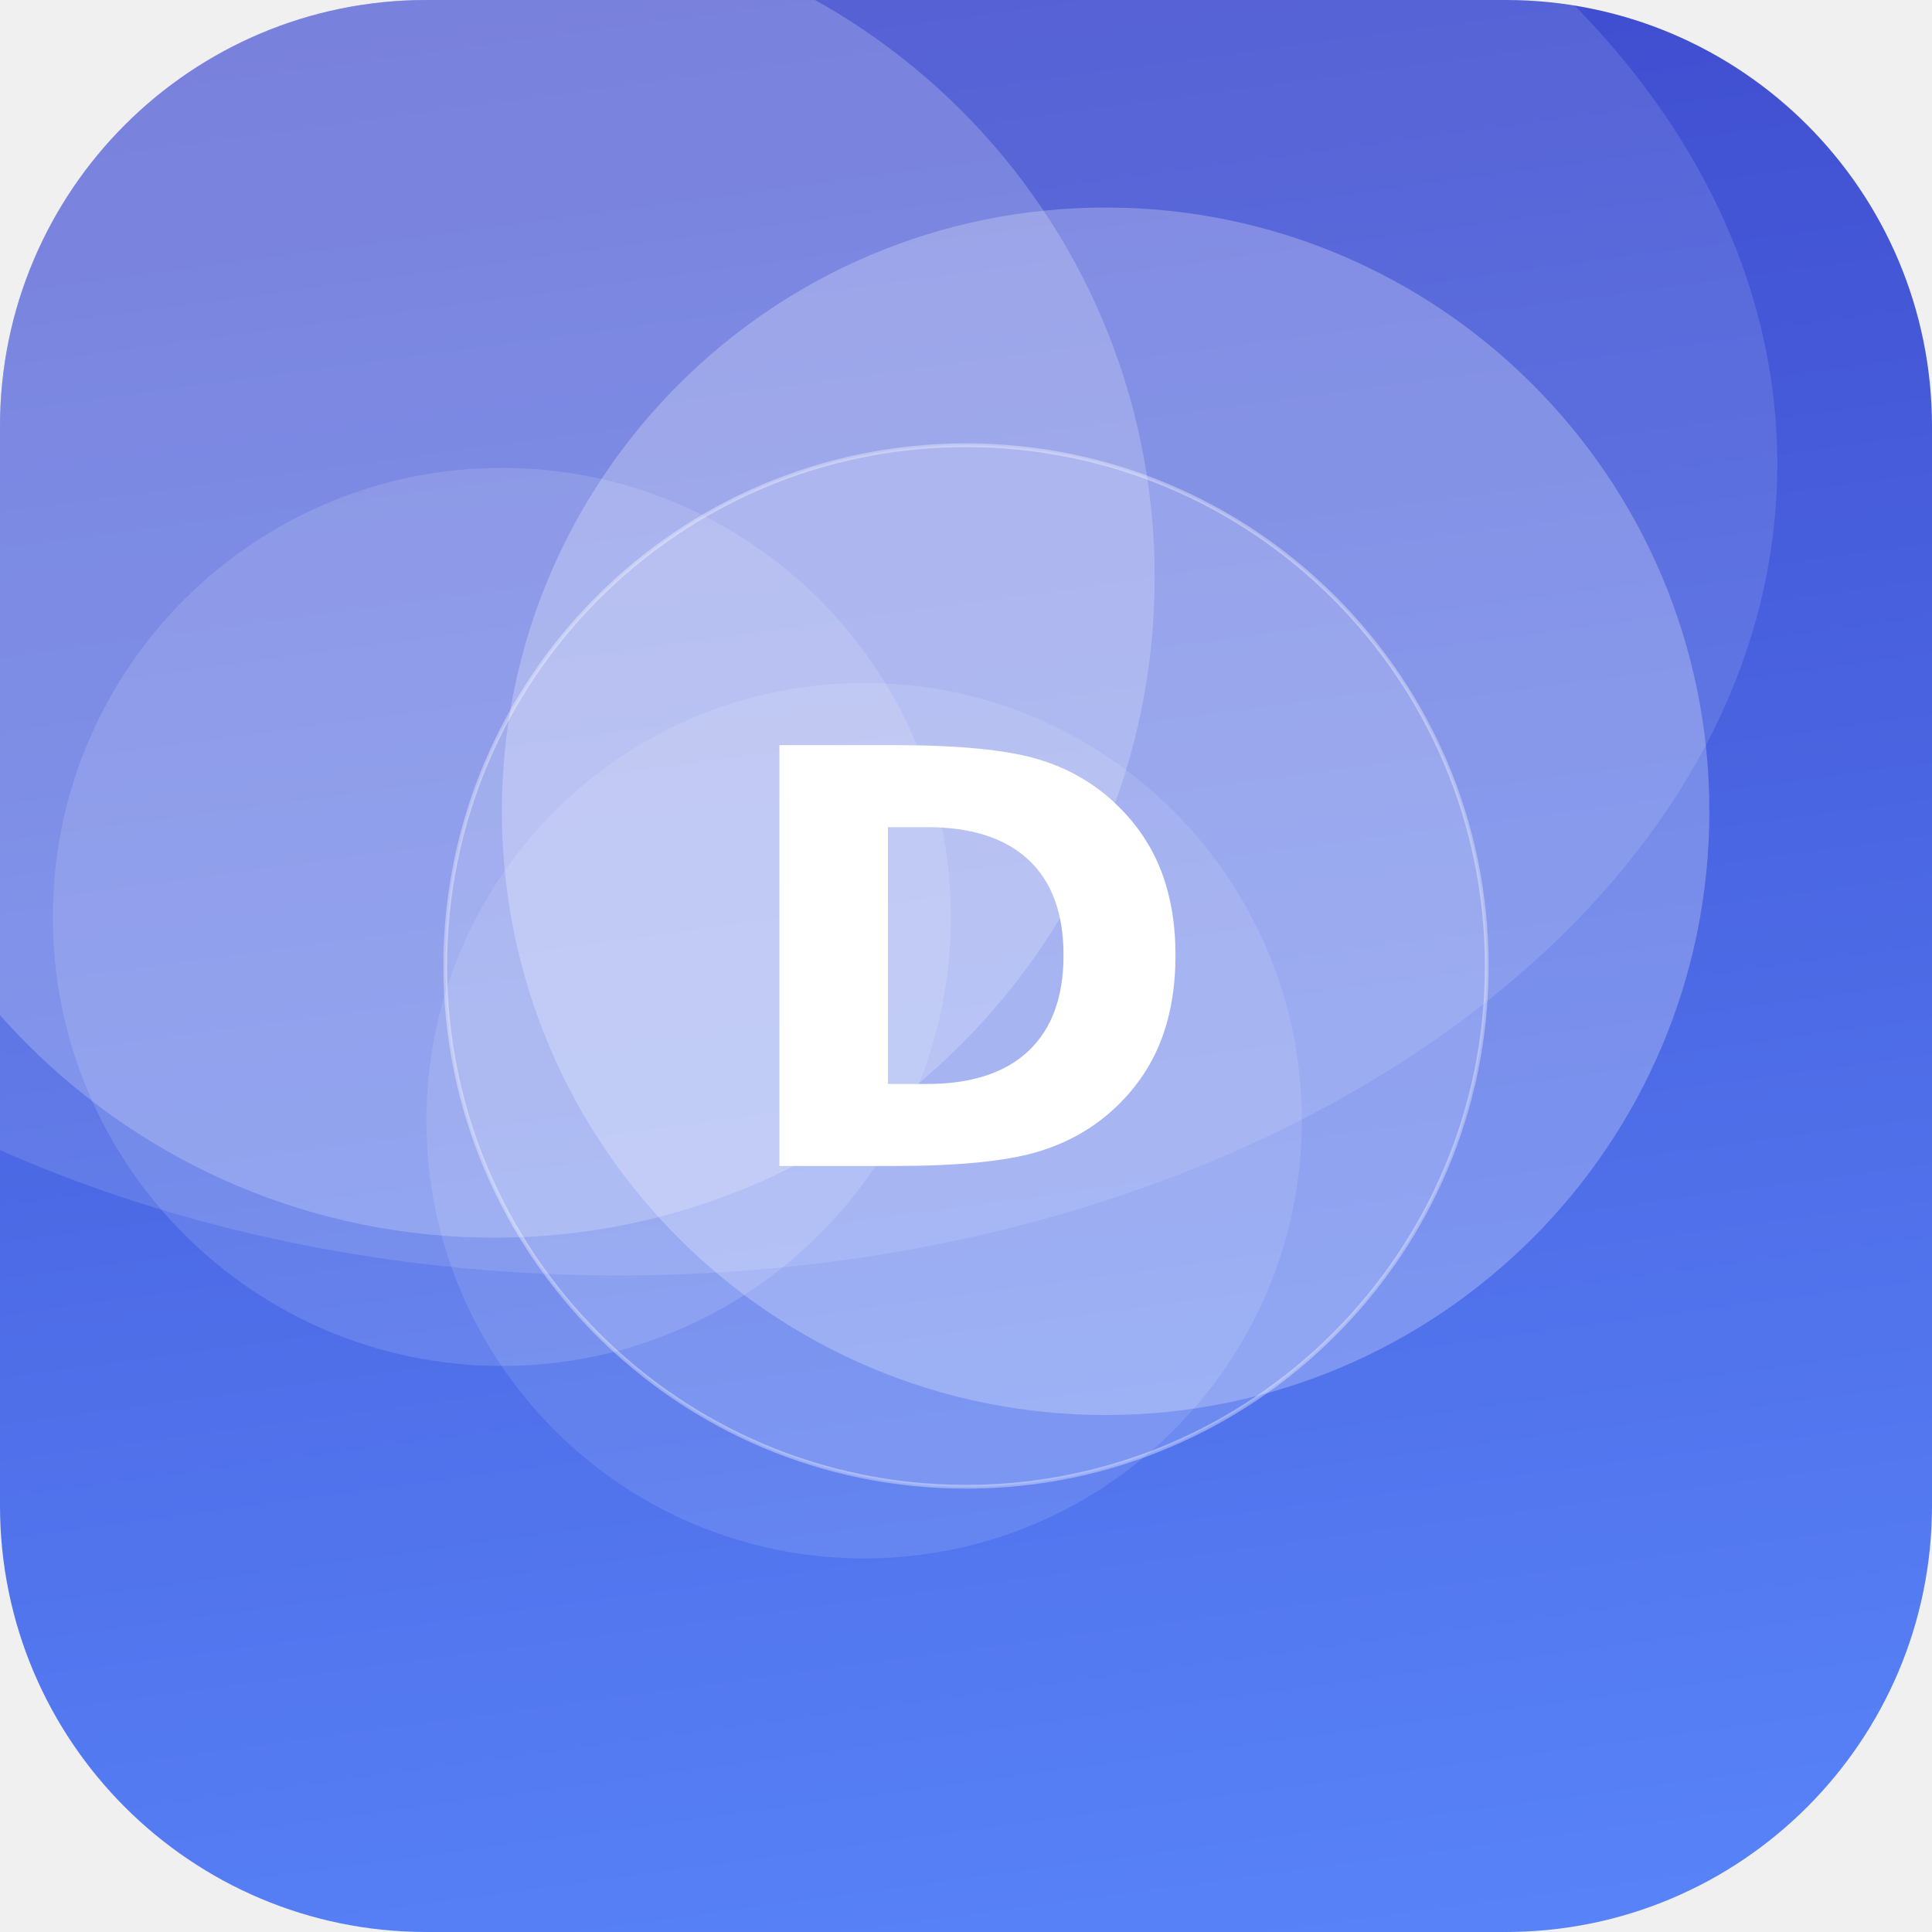
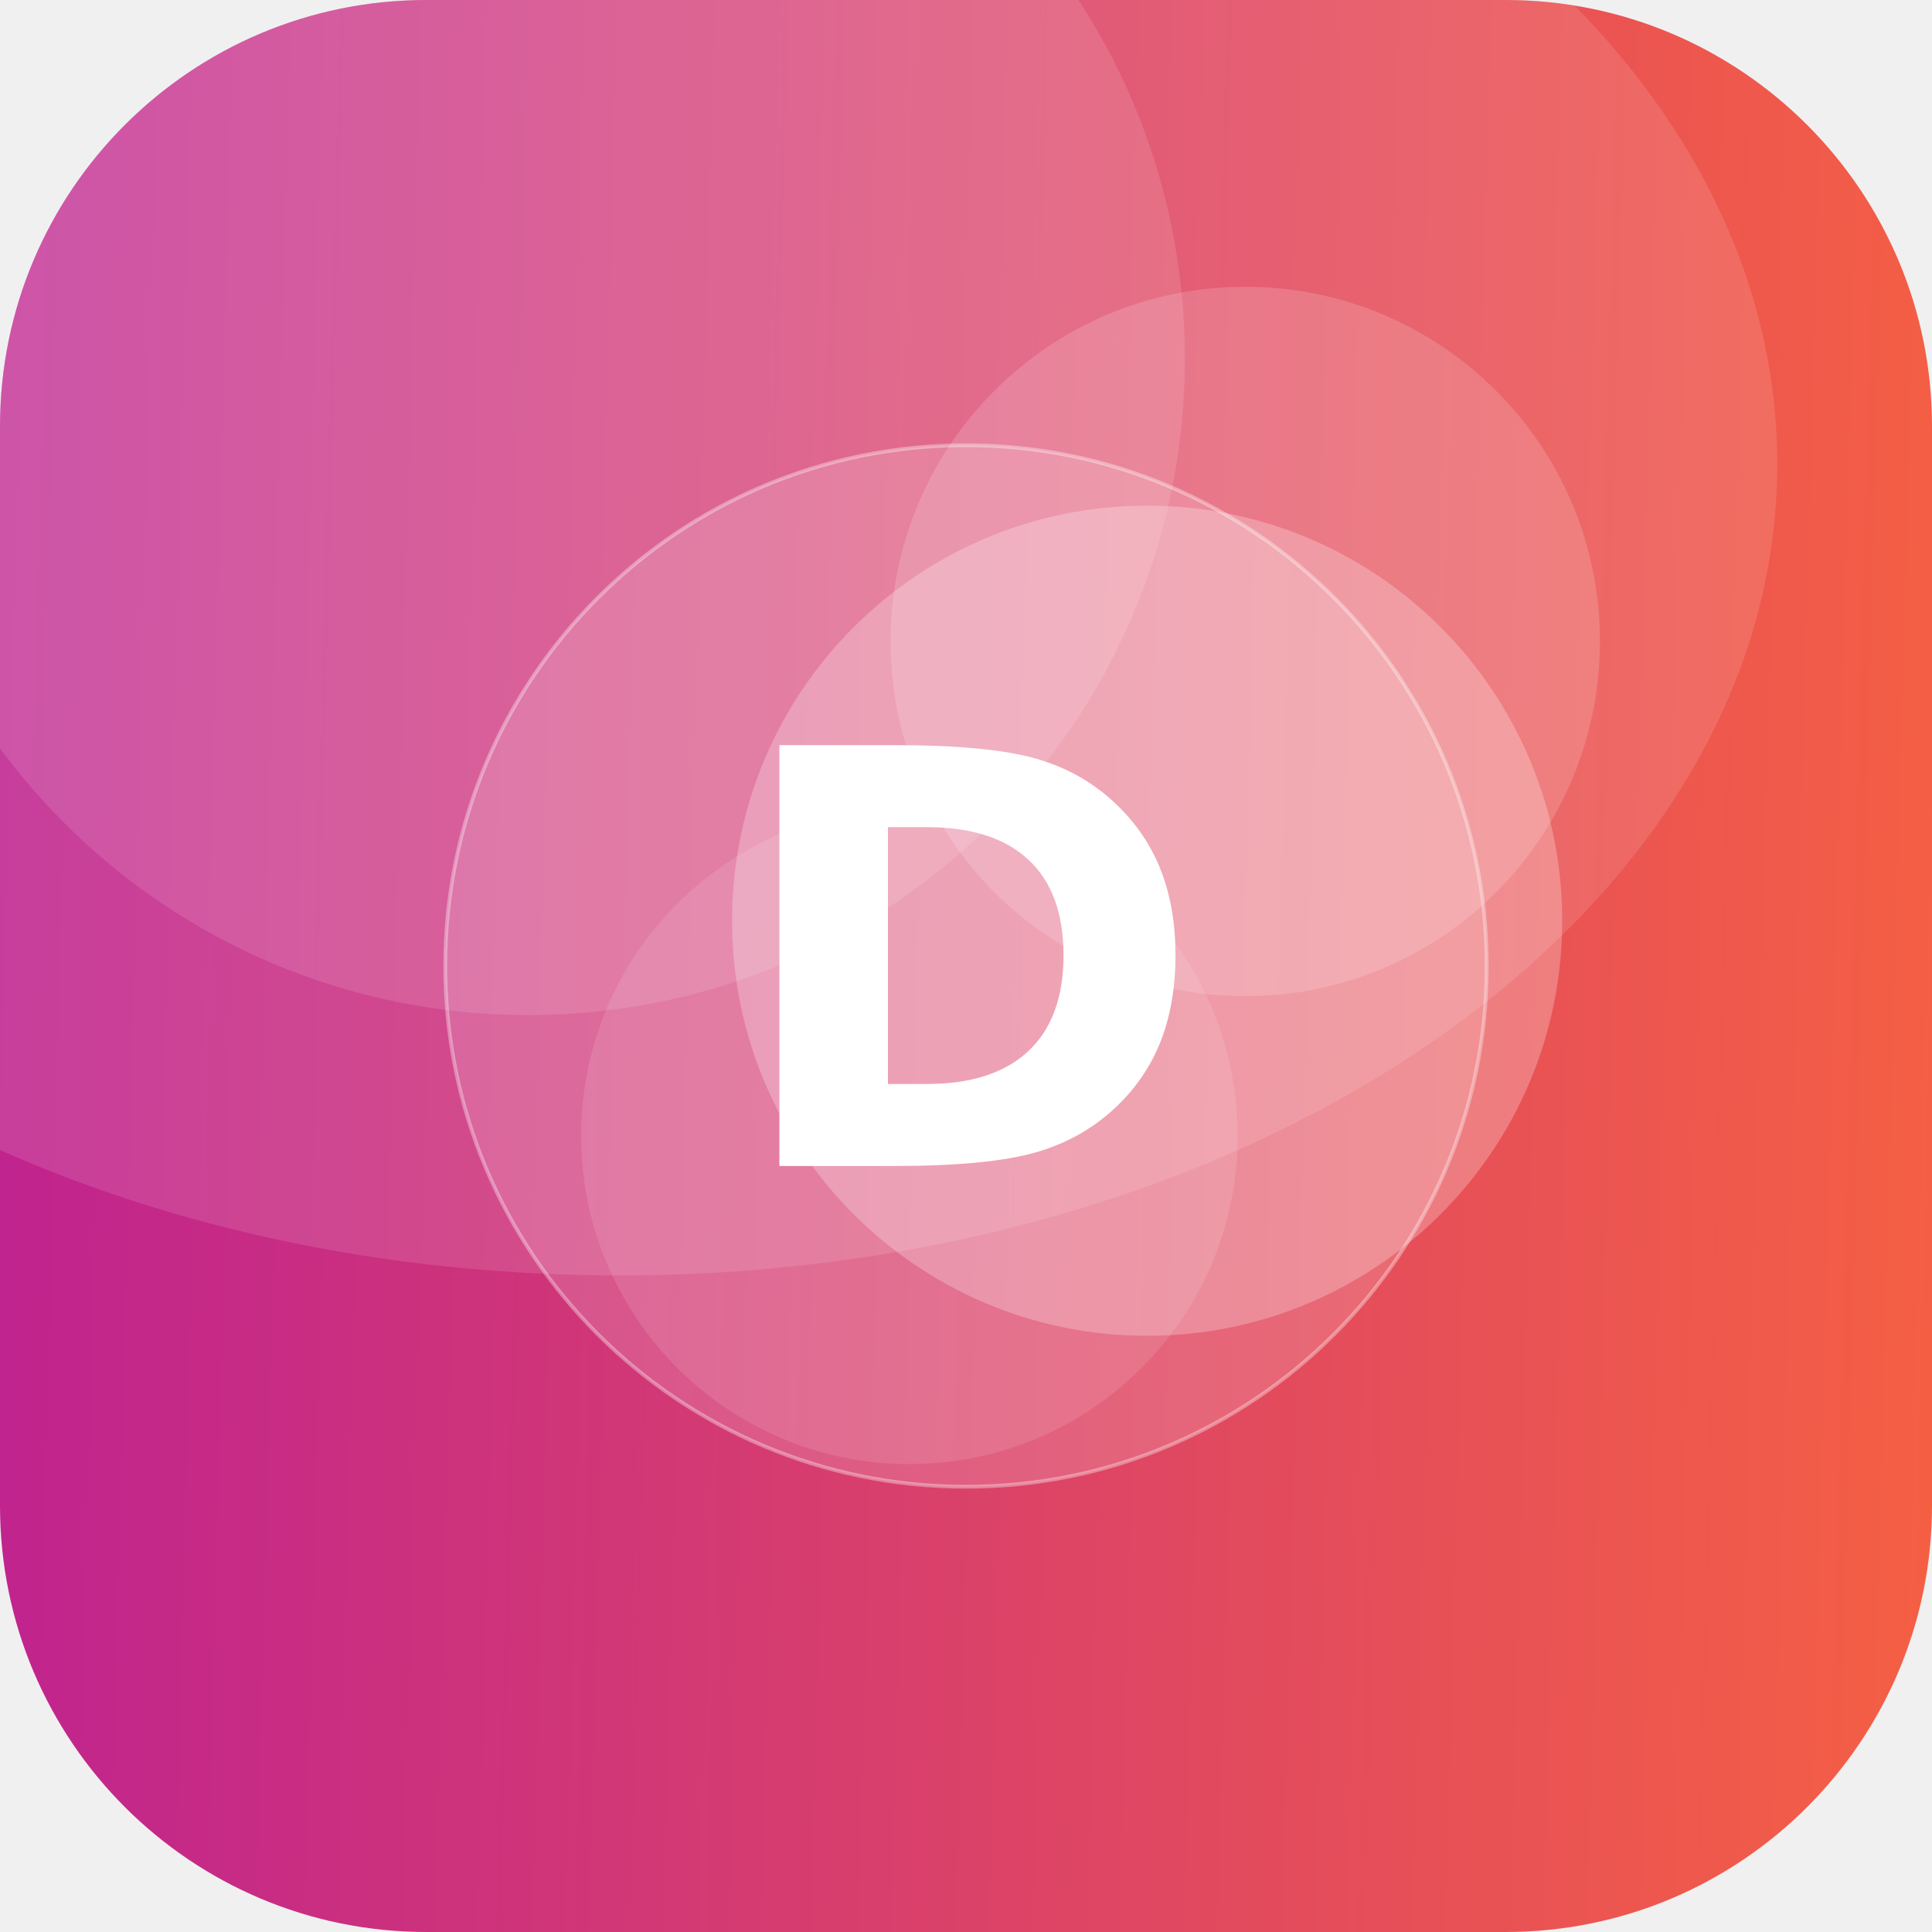
<svg xmlns="http://www.w3.org/2000/svg" width="512" height="512" viewBox="0 0 512 512">
  <defs>
-     <linearGradient id="g" x1="0" y1="0" x2="1" y2="1" gradientTransform="rotate(218 0.5 0.5)">
-       <stop offset="0" stop-color="#5C8CFF" />
-       <stop offset="1" stop-color="#3A41C6" />
+     <linearGradient id="g" x1="0" y1="0" x2="1" y2="1" gradientTransform="rotate(138 0.5 0.5)">
+       <stop offset="0" stop-color="#FF6B35" />
+       <stop offset="1" stop-color="#B5179E" />
    </linearGradient>
    <clipPath id="c">
      <rect width="512" height="512" rx="113" />
    </clipPath>
  </defs>
  <g clip-path="url(#c)">
    <rect width="512" height="512" fill="url(#g)" />
-     <circle cx="133" cy="243" r="119" fill="#FFFFFF" fill-opacity="0.13" />
-     <circle cx="131" cy="153" r="175" fill="#FFFFFF" fill-opacity="0.21" />
-     <circle cx="293" cy="215" r="160" fill="#FFFFFF" fill-opacity="0.25" />
-     <circle cx="229" cy="297" r="116" fill="#FFFFFF" fill-opacity="0.11" />
+     <circle cx="140" cy="95" r="174" fill="#FFFFFF" fill-opacity="0.12" />
+     <circle cx="330" cy="170" r="94" fill="#FFFFFF" fill-opacity="0.16" />
+     <circle cx="241" cy="301" r="87" fill="#FFFFFF" fill-opacity="0.11" />
+     <circle cx="304" cy="244" r="110" fill="#FFFFFF" fill-opacity="0.25" />
    <ellipse cx="164" cy="123" rx="307" ry="215" fill="#FFFFFF" fill-opacity="0.12" />
    <circle cx="256" cy="256" r="138" fill="#FFFFFF" fill-opacity="0.16" stroke="#FFFFFF" stroke-opacity="0.35" />
    <text x="50%" y="50%" dy="53" text-anchor="middle" font-family="DejaVu Sans, Helvetica, Arial, sans-serif" font-weight="bold" font-size="153" fill="#FFFFFF">D</text>
  </g>
</svg>
